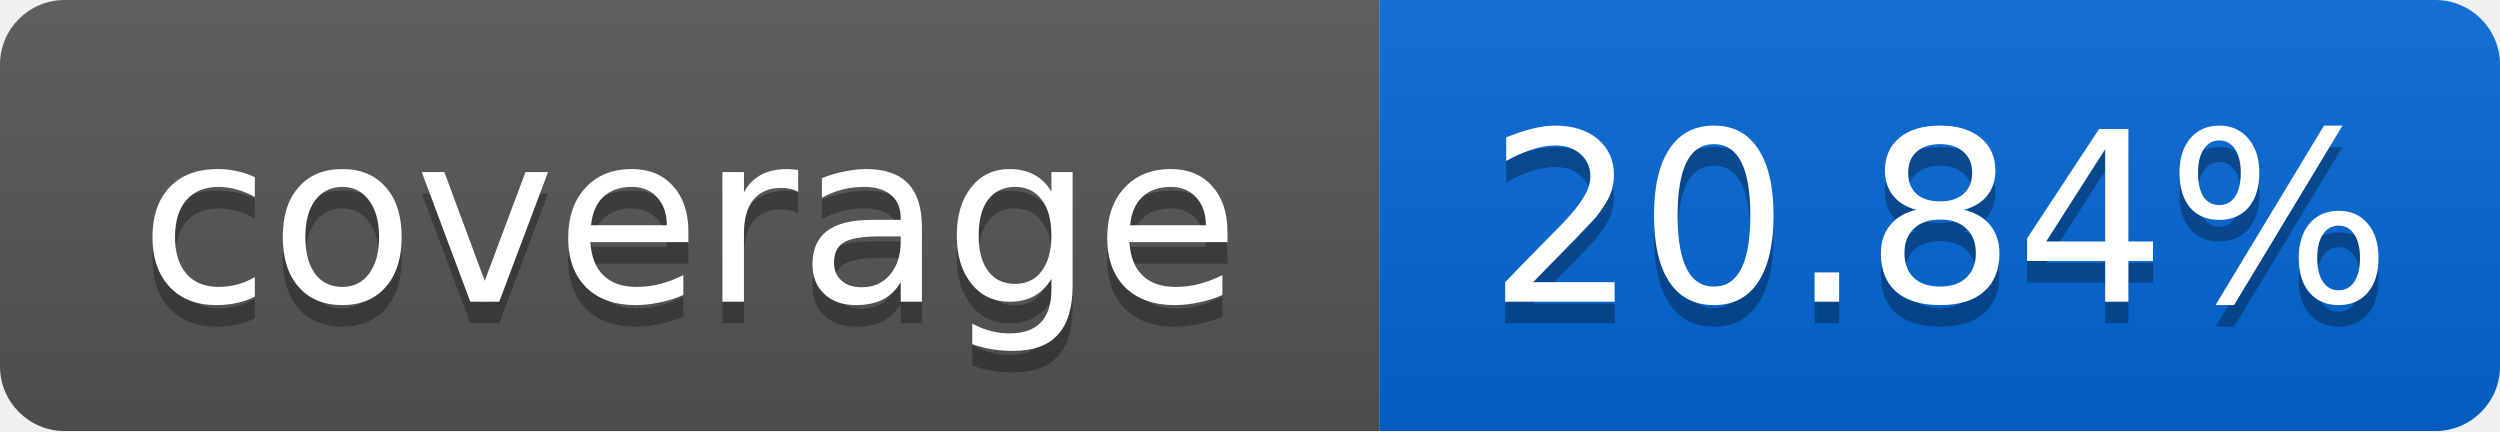
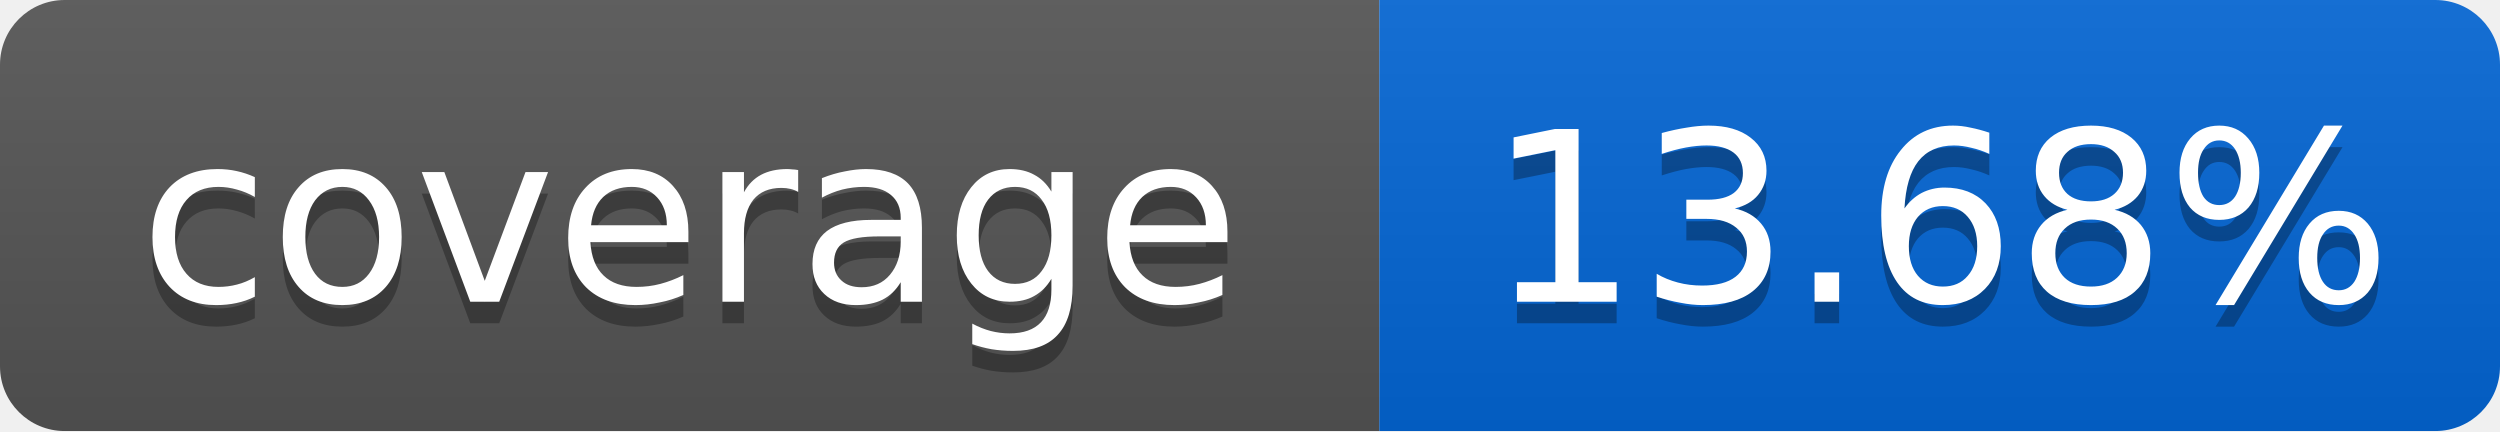
<svg xmlns="http://www.w3.org/2000/svg" width="116" height="20">
  <linearGradient id="smooth" x2="0" y2="100%">
    <stop offset="0" stop-color="#bbb" stop-opacity=".1" />
    <stop offset="1" stop-opacity=".1" />
  </linearGradient>
  <mask id="round">
    <rect width="116" height="20" rx="3" fill="#fff" />
  </mask>
  <g mask="url(#round)">
    <rect width="64" height="20" fill="#555" />
    <rect x="64" width="52" height="20" fill="#0366D6" />
    <rect width="116" height="20" fill="url(#smooth)" />
  </g>
  <g fill="#fff" text-anchor="middle" font-family="DejaVu Sans,Verdana,Geneva,sans-serif" font-size="11">
    <text x="32" y="15" fill="#010101" fill-opacity=".3">coverage</text>
    <text x="32" y="14">coverage</text>
-     <text x="90" y="15" fill="#010101" fill-opacity=".3">20.84%</text>
-     <text x="90" y="14">20.84%</text>
+     <text x="90" y="15" fill="#010101" fill-opacity=".3">13.68%</text>
+     <text x="90" y="14">13.68%</text>
  </g>
</svg>
